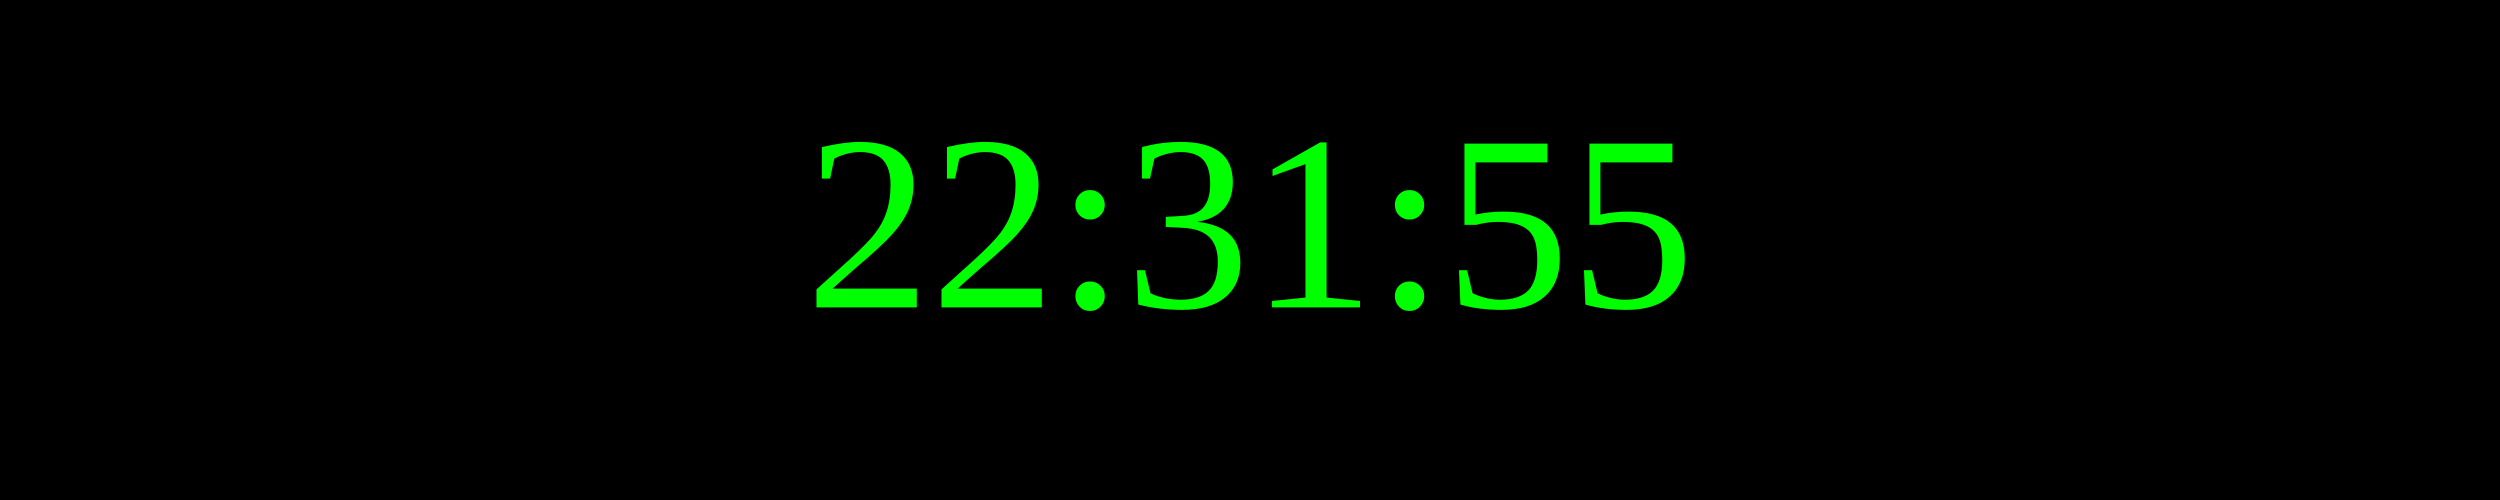
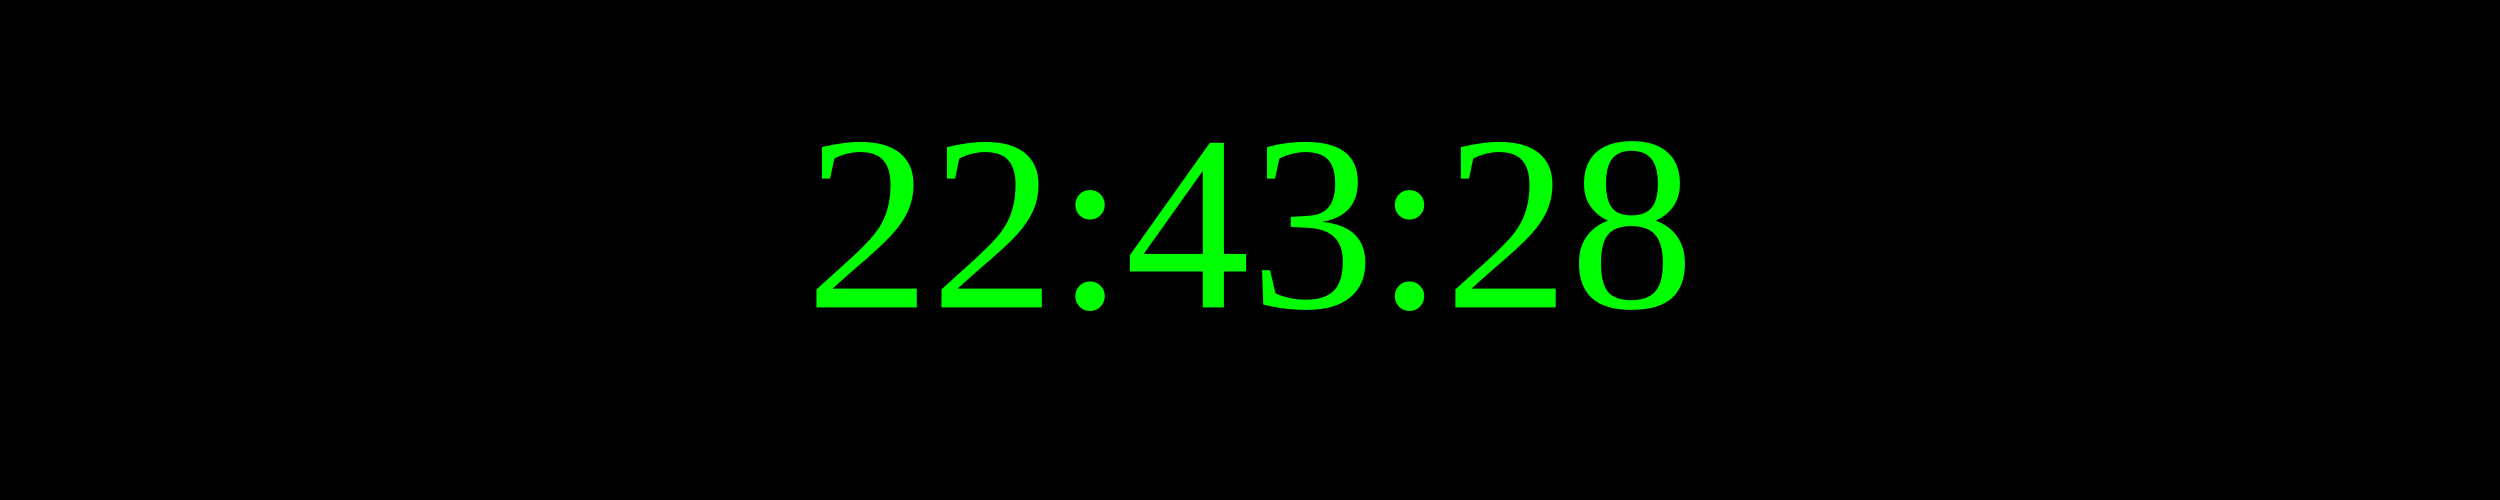
<svg xmlns="http://www.w3.org/2000/svg" width="250" height="50">
  <rect width="100%" height="100%" fill="black" />
  <text x="50%" y="50%" font-size="25" fill="lime" text-anchor="middle" dominant-baseline="middle">
- 22:31:55
+ 22:43:28
</text>
</svg>
